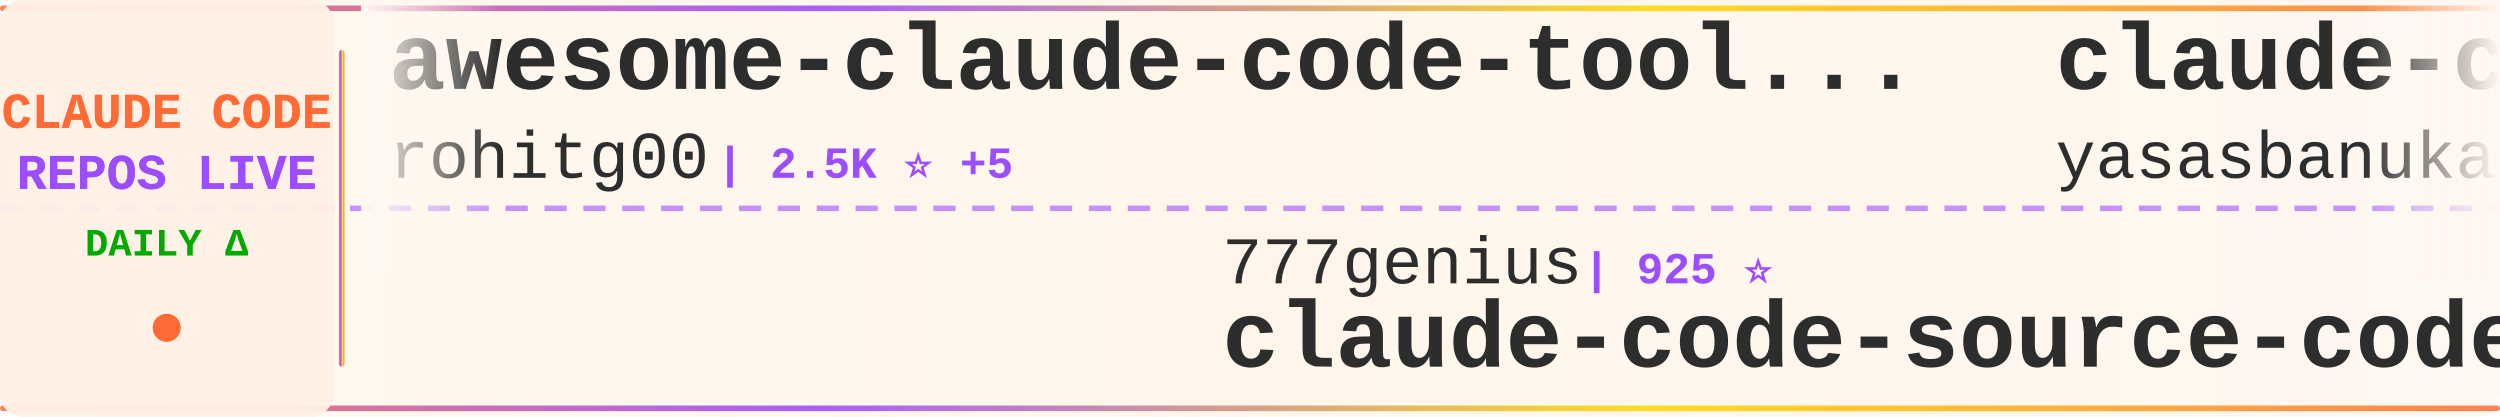
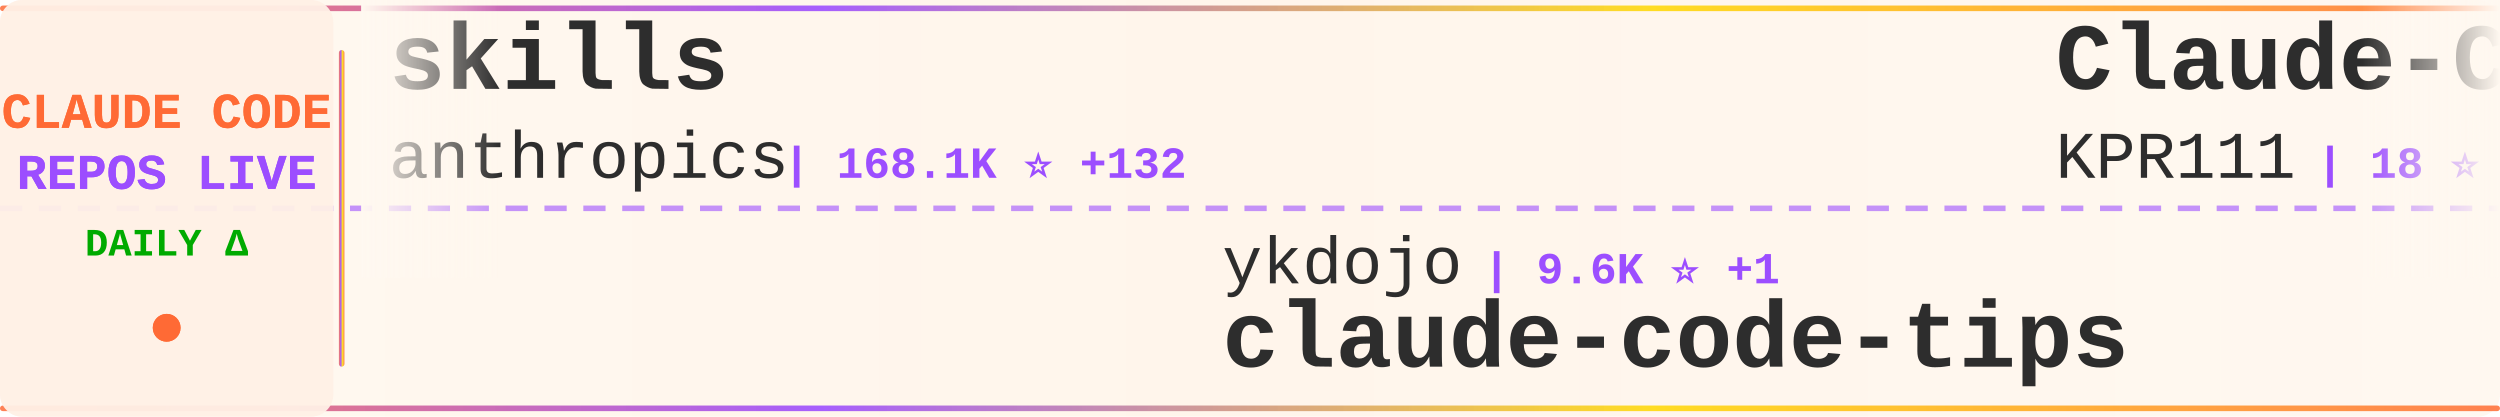
<svg xmlns="http://www.w3.org/2000/svg" width="900" height="150">
  <defs>
    <linearGradient id="tickerBg" x1="0%" y1="0%" x2="100%" y2="0%">
      <stop offset="0%" style="stop-color:#fff8f0;stop-opacity:0.98" />
      <stop offset="50%" style="stop-color:#fff5eb;stop-opacity:1" />
      <stop offset="100%" style="stop-color:#fff8f0;stop-opacity:0.98" />
    </linearGradient>
    <linearGradient id="borderGrad" x1="0%" y1="0%" x2="100%" y2="0%">
      <stop offset="0%" style="stop-color:#FF6B35;stop-opacity:0.85">
        <animate attributeName="stop-opacity" values="0.85;1;0.85" dur="2s" repeatCount="indefinite" />
      </stop>
      <stop offset="33%" style="stop-color:#9C4EFF;stop-opacity:0.9">
        <animate attributeName="stop-opacity" values="0.9;1;0.9" dur="2.2s" repeatCount="indefinite" />
      </stop>
      <stop offset="66%" style="stop-color:#FFD700;stop-opacity:0.85">
        <animate attributeName="stop-opacity" values="0.85;1;0.85" dur="1.8s" repeatCount="indefinite" />
      </stop>
      <stop offset="100%" style="stop-color:#FF6B35;stop-opacity:0.85">
        <animate attributeName="stop-opacity" values="0.85;1;0.85" dur="2s" repeatCount="indefinite" />
      </stop>
    </linearGradient>
    <filter id="textGlow">
      <feGaussianBlur stdDeviation="0.15" result="coloredBlur" />
      <feMerge>
        <feMergeNode in="coloredBlur" />
        <feMergeNode in="SourceGraphic" />
      </feMerge>
    </filter>
    <filter id="metricGlow">
      <feGaussianBlur stdDeviation="0.2" result="coloredBlur" />
      <feMerge>
        <feMergeNode in="coloredBlur" />
        <feMergeNode in="SourceGraphic" />
      </feMerge>
    </filter>
    <linearGradient id="leftFade" x1="0%" y1="0%" x2="100%" y2="0%">
      <stop offset="0%" style="stop-color:#fff8f0;stop-opacity:1" />
      <stop offset="100%" style="stop-color:#fff8f0;stop-opacity:0" />
    </linearGradient>
    <linearGradient id="rightFade" x1="0%" y1="0%" x2="100%" y2="0%">
      <stop offset="0%" style="stop-color:#fff8f0;stop-opacity:0" />
      <stop offset="100%" style="stop-color:#fff8f0;stop-opacity:1" />
    </linearGradient>
  </defs>
  <rect width="900" height="150" fill="url(#tickerBg)" rx="8" />
  <rect x="0" y="2" width="900" height="2" fill="url(#borderGrad)" rx="1" />
  <rect x="0" y="146" width="900" height="2" fill="url(#borderGrad)" rx="1" />
  <line x1="0" y1="75" x2="900" y2="75" stroke="#9C4EFF" stroke-width="2" stroke-dasharray="8 6" opacity="0.6" />
  <rect x="0" y="0" width="120" height="150" fill="#fff0e6" opacity="0.95" rx="8" />
  <text x="60" y="46" font-family="'Courier New', monospace" font-size="18" font-weight="bold" fill="#FF6B35" text-anchor="middle" filter="url(#textGlow)">
    CLAUDE CODE
  </text>
  <text x="60" y="68" font-family="'Courier New', monospace" font-size="18" font-weight="bold" fill="#9C4EFF" text-anchor="middle" filter="url(#textGlow)">
    REPOS LIVE
  </text>
  <text x="60" y="92" font-family="'Courier New', monospace" font-size="14" font-weight="bold" fill="#00aa00" text-anchor="middle">
    DAILY Δ
  </text>
  <circle cx="60" cy="118" r="5" fill="#FF6B35" filter="url(#metricGlow)">
    <animate attributeName="r" values="4;6;4" dur="1.5s" repeatCount="indefinite" />
    <animate attributeName="opacity" values="0.6;1;0.6" dur="1.5s" repeatCount="indefinite" />
  </circle>
  <rect x="122" y="18" width="2" height="114" fill="url(#borderGrad)" rx="1" />
  <clipPath id="tickerClip">
    <rect x="130" y="0" width="770" height="150" />
  </clipPath>
  <g clip-path="url(#tickerClip)">
    <g id="tickerItems">
      <animateTransform attributeName="transform" attributeType="XML" type="translate" from="0 0" to="-3000 0" dur="54s" repeatCount="indefinite" />
      <g transform="translate(0, 0)">
-         <text x="140" y="32" font-family="'Courier New', monospace" font-size="34" font-weight="bold" fill="#2d2d2d">awesome-claude-code-tool...</text>
-         <text x="140" y="64" font-family="'Courier New', monospace" font-size="24" font-weight="normal" fill="#2d2d2d" opacity="1.0">rohitg00</text>
-         <text x="258" y="64" font-family="'Courier New', monospace" font-size="16" font-weight="bold" fill="#9C4EFF"> | 2.5K ⭐ +5</text>
+         <text x="140" y="32" font-family="'Courier New', monospace" font-size="34" font-weight="bold" fill="#2d2d2d">skills</text>
+         <text x="140" y="64" font-family="'Courier New', monospace" font-size="24" font-weight="normal" fill="#2d2d2d" opacity="1.0">anthropics</text>
+         <text x="282" y="64" font-family="'Courier New', monospace" font-size="16" font-weight="bold" fill="#9C4EFF"> | 168.1K ⭐ +132</text>
      </g>
      <g transform="translate(300, 0)">
-         <text x="140" y="102" font-family="'Courier New', monospace" font-size="24" font-weight="normal" fill="#2d2d2d" opacity="1.0">777genius</text>
-         <text x="270" y="102" font-family="'Courier New', monospace" font-size="16" font-weight="bold" fill="#9C4EFF"> | 925 ⭐</text>
-         <text x="140" y="132" font-family="'Courier New', monospace" font-size="34" font-weight="bold" fill="#2d2d2d">claude-code-source-code</text>
+         <text x="140" y="102" font-family="'Courier New', monospace" font-size="24" font-weight="normal" fill="#2d2d2d" opacity="1.0">ykdojo</text>
+         <text x="234" y="102" font-family="'Courier New', monospace" font-size="16" font-weight="bold" fill="#9C4EFF"> | 9.6K ⭐ +1</text>
+         <text x="140" y="132" font-family="'Courier New', monospace" font-size="34" font-weight="bold" fill="#2d2d2d">claude-code-tips</text>
      </g>
      <g transform="translate(600, 0)">
-         <text x="140" y="32" font-family="'Courier New', monospace" font-size="34" font-weight="bold" fill="#2d2d2d">claude-code</text>
-         <text x="140" y="64" font-family="'Courier New', monospace" font-size="24" font-weight="normal" fill="#2d2d2d" opacity="1.0">yasasbanukaofficial</text>
-         <text x="390" y="64" font-family="'Courier New', monospace" font-size="16" font-weight="bold" fill="#9C4EFF"> | 3.9K ⭐</text>
+         <text x="140" y="32" font-family="'Courier New', monospace" font-size="34" font-weight="bold" fill="#2d2d2d">Claude-Code</text>
+         <text x="140" y="64" font-family="'Courier New', monospace" font-size="24" font-weight="normal" fill="#2d2d2d" opacity="1.0">KPR111</text>
+         <text x="234" y="64" font-family="'Courier New', monospace" font-size="16" font-weight="bold" fill="#9C4EFF"> | 18 ⭐</text>
      </g>
      <g transform="translate(900, 0)">
-         <text x="140" y="102" font-family="'Courier New', monospace" font-size="24" font-weight="normal" fill="#2d2d2d" opacity="1.0">jarmuine</text>
-         <text x="258" y="102" font-family="'Courier New', monospace" font-size="16" font-weight="bold" fill="#9C4EFF"> | 2.3K ⭐</text>
-         <text x="140" y="132" font-family="'Courier New', monospace" font-size="34" font-weight="bold" fill="#2d2d2d">claude-code</text>
+         <text x="140" y="102" font-family="'Courier New', monospace" font-size="24" font-weight="normal" fill="#2d2d2d" opacity="1.0">musistudio</text>
+         <text x="282" y="102" font-family="'Courier New', monospace" font-size="16" font-weight="bold" fill="#9C4EFF"> | 36.6K ⭐ +2</text>
+         <text x="140" y="132" font-family="'Courier New', monospace" font-size="34" font-weight="bold" fill="#2d2d2d">claude-code-router</text>
      </g>
      <g transform="translate(1200, 0)">
-         <text x="140" y="32" font-family="'Courier New', monospace" font-size="34" font-weight="bold" fill="#2d2d2d">claude-code</text>
-         <text x="140" y="64" font-family="'Courier New', monospace" font-size="24" font-weight="normal" fill="#2d2d2d" opacity="1.0">lowcortisolprogrammer</text>
-         <text x="414" y="64" font-family="'Courier New', monospace" font-size="16" font-weight="bold" fill="#9C4EFF"> | 172 ⭐</text>
+         <text x="140" y="32" font-family="'Courier New', monospace" font-size="34" font-weight="bold" fill="#2d2d2d">claude-code-cheat-sheet</text>
+         <text x="140" y="64" font-family="'Courier New', monospace" font-size="24" font-weight="normal" fill="#2d2d2d" opacity="1.0">Njengah</text>
+         <text x="246" y="64" font-family="'Courier New', monospace" font-size="16" font-weight="bold" fill="#9C4EFF"> | 1.9K ⭐ +1.9K</text>
      </g>
      <g transform="translate(1500, 0)">
        <text x="140" y="102" font-family="'Courier New', monospace" font-size="24" font-weight="normal" fill="#2d2d2d" opacity="1.0">lorryjovens-hub</text>
        <text x="342" y="102" font-family="'Courier New', monospace" font-size="16" font-weight="bold" fill="#9C4EFF"> | 1.7K ⭐</text>
        <text x="140" y="132" font-family="'Courier New', monospace" font-size="34" font-weight="bold" fill="#2d2d2d">claude-code-rust</text>
      </g>
      <g transform="translate(1800, 0)">
-         <text x="140" y="32" font-family="'Courier New', monospace" font-size="34" font-weight="bold" fill="#2d2d2d">claude-code-video-toolki...</text>
-         <text x="140" y="64" font-family="'Courier New', monospace" font-size="24" font-weight="normal" fill="#2d2d2d" opacity="1.0">digitalsamba</text>
-         <text x="306" y="64" font-family="'Courier New', monospace" font-size="16" font-weight="bold" fill="#9C4EFF"> | 1.9K ⭐ +1</text>
+         <text x="140" y="32" font-family="'Courier New', monospace" font-size="34" font-weight="bold" fill="#2d2d2d">claude-code</text>
+         <text x="140" y="64" font-family="'Courier New', monospace" font-size="24" font-weight="normal" fill="#2d2d2d" opacity="1.0">codeaashu</text>
+         <text x="270" y="64" font-family="'Courier New', monospace" font-size="16" font-weight="bold" fill="#9C4EFF"> | 3.2K ⭐ +2</text>
      </g>
      <g transform="translate(2100, 0)">
-         <text x="140" y="102" font-family="'Courier New', monospace" font-size="24" font-weight="normal" fill="#2d2d2d" opacity="1.0">wanshuiyin</text>
-         <text x="282" y="102" font-family="'Courier New', monospace" font-size="16" font-weight="bold" fill="#9C4EFF"> | 14.6K ⭐ +20</text>
-         <text x="140" y="132" font-family="'Courier New', monospace" font-size="34" font-weight="bold" fill="#2d2d2d">Auto-claude-code-researc...</text>
+         <text x="140" y="102" font-family="'Courier New', monospace" font-size="24" font-weight="normal" fill="#2d2d2d" opacity="1.0">alex000kim</text>
+         <text x="282" y="102" font-family="'Courier New', monospace" font-size="16" font-weight="bold" fill="#9C4EFF"> | 231 ⭐</text>
+         <text x="140" y="132" font-family="'Courier New', monospace" font-size="34" font-weight="bold" fill="#2d2d2d">claude-code</text>
      </g>
      <g transform="translate(2400, 0)">
-         <text x="140" y="32" font-family="'Courier New', monospace" font-size="34" font-weight="bold" fill="#2d2d2d">claude_codex_bridge</text>
-         <text x="140" y="64" font-family="'Courier New', monospace" font-size="24" font-weight="normal" fill="#2d2d2d" opacity="1.0">SeemSeam</text>
-         <text x="258" y="64" font-family="'Courier New', monospace" font-size="16" font-weight="bold" fill="#9C4EFF"> | 3.4K ⭐ +1</text>
+         <text x="140" y="32" font-family="'Courier New', monospace" font-size="34" font-weight="bold" fill="#2d2d2d">Claude-code</text>
+         <text x="140" y="64" font-family="'Courier New', monospace" font-size="24" font-weight="normal" fill="#2d2d2d" opacity="1.0">zstmfhy</text>
+         <text x="246" y="64" font-family="'Courier New', monospace" font-size="16" font-weight="bold" fill="#9C4EFF"> | 190 ⭐</text>
      </g>
      <g transform="translate(2700, 0)">
-         <text x="140" y="102" font-family="'Courier New', monospace" font-size="24" font-weight="normal" fill="#2d2d2d" opacity="1.0">nicedreamzapp</text>
-         <text x="318" y="102" font-family="'Courier New', monospace" font-size="16" font-weight="bold" fill="#9C4EFF"> | 3.2K ⭐ +2</text>
-         <text x="140" y="132" font-family="'Courier New', monospace" font-size="34" font-weight="bold" fill="#2d2d2d">claude-code-local</text>
+         <text x="140" y="102" font-family="'Courier New', monospace" font-size="24" font-weight="normal" fill="#2d2d2d" opacity="1.0">Pimzino</text>
+         <text x="246" y="102" font-family="'Courier New', monospace" font-size="16" font-weight="bold" fill="#9C4EFF"> | 3.8K ⭐ +2</text>
+         <text x="140" y="132" font-family="'Courier New', monospace" font-size="34" font-weight="bold" fill="#2d2d2d">claude-code-spec-workflo...</text>
      </g>
      <g transform="translate(3000, 0)">
-         <text x="140" y="32" font-family="'Courier New', monospace" font-size="34" font-weight="bold" fill="#2d2d2d">awesome-claude-code-tool...</text>
-         <text x="140" y="64" font-family="'Courier New', monospace" font-size="24" font-weight="normal" fill="#2d2d2d" opacity="1.0">rohitg00</text>
-         <text x="258" y="64" font-family="'Courier New', monospace" font-size="16" font-weight="bold" fill="#9C4EFF"> | 2.5K ⭐ +5</text>
+         <text x="140" y="32" font-family="'Courier New', monospace" font-size="34" font-weight="bold" fill="#2d2d2d">skills</text>
+         <text x="140" y="64" font-family="'Courier New', monospace" font-size="24" font-weight="normal" fill="#2d2d2d" opacity="1.0">anthropics</text>
+         <text x="282" y="64" font-family="'Courier New', monospace" font-size="16" font-weight="bold" fill="#9C4EFF"> | 168.1K ⭐ +132</text>
      </g>
      <g transform="translate(3300, 0)">
-         <text x="140" y="102" font-family="'Courier New', monospace" font-size="24" font-weight="normal" fill="#2d2d2d" opacity="1.0">777genius</text>
-         <text x="270" y="102" font-family="'Courier New', monospace" font-size="16" font-weight="bold" fill="#9C4EFF"> | 925 ⭐</text>
-         <text x="140" y="132" font-family="'Courier New', monospace" font-size="34" font-weight="bold" fill="#2d2d2d">claude-code-source-code</text>
+         <text x="140" y="102" font-family="'Courier New', monospace" font-size="24" font-weight="normal" fill="#2d2d2d" opacity="1.0">ykdojo</text>
+         <text x="234" y="102" font-family="'Courier New', monospace" font-size="16" font-weight="bold" fill="#9C4EFF"> | 9.6K ⭐ +1</text>
+         <text x="140" y="132" font-family="'Courier New', monospace" font-size="34" font-weight="bold" fill="#2d2d2d">claude-code-tips</text>
      </g>
      <g transform="translate(3600, 0)">
-         <text x="140" y="32" font-family="'Courier New', monospace" font-size="34" font-weight="bold" fill="#2d2d2d">claude-code</text>
-         <text x="140" y="64" font-family="'Courier New', monospace" font-size="24" font-weight="normal" fill="#2d2d2d" opacity="1.0">yasasbanukaofficial</text>
-         <text x="390" y="64" font-family="'Courier New', monospace" font-size="16" font-weight="bold" fill="#9C4EFF"> | 3.9K ⭐</text>
+         <text x="140" y="32" font-family="'Courier New', monospace" font-size="34" font-weight="bold" fill="#2d2d2d">Claude-Code</text>
+         <text x="140" y="64" font-family="'Courier New', monospace" font-size="24" font-weight="normal" fill="#2d2d2d" opacity="1.0">KPR111</text>
+         <text x="234" y="64" font-family="'Courier New', monospace" font-size="16" font-weight="bold" fill="#9C4EFF"> | 18 ⭐</text>
      </g>
      <g transform="translate(3900, 0)">
-         <text x="140" y="102" font-family="'Courier New', monospace" font-size="24" font-weight="normal" fill="#2d2d2d" opacity="1.0">jarmuine</text>
-         <text x="258" y="102" font-family="'Courier New', monospace" font-size="16" font-weight="bold" fill="#9C4EFF"> | 2.3K ⭐</text>
-         <text x="140" y="132" font-family="'Courier New', monospace" font-size="34" font-weight="bold" fill="#2d2d2d">claude-code</text>
+         <text x="140" y="102" font-family="'Courier New', monospace" font-size="24" font-weight="normal" fill="#2d2d2d" opacity="1.0">musistudio</text>
+         <text x="282" y="102" font-family="'Courier New', monospace" font-size="16" font-weight="bold" fill="#9C4EFF"> | 36.6K ⭐ +2</text>
+         <text x="140" y="132" font-family="'Courier New', monospace" font-size="34" font-weight="bold" fill="#2d2d2d">claude-code-router</text>
      </g>
    </g>
  </g>
  <rect x="130" y="0" width="50" height="100" fill="url(#leftFade)" />
  <rect x="850" y="0" width="50" height="100" fill="url(#rightFade)" />
</svg>
